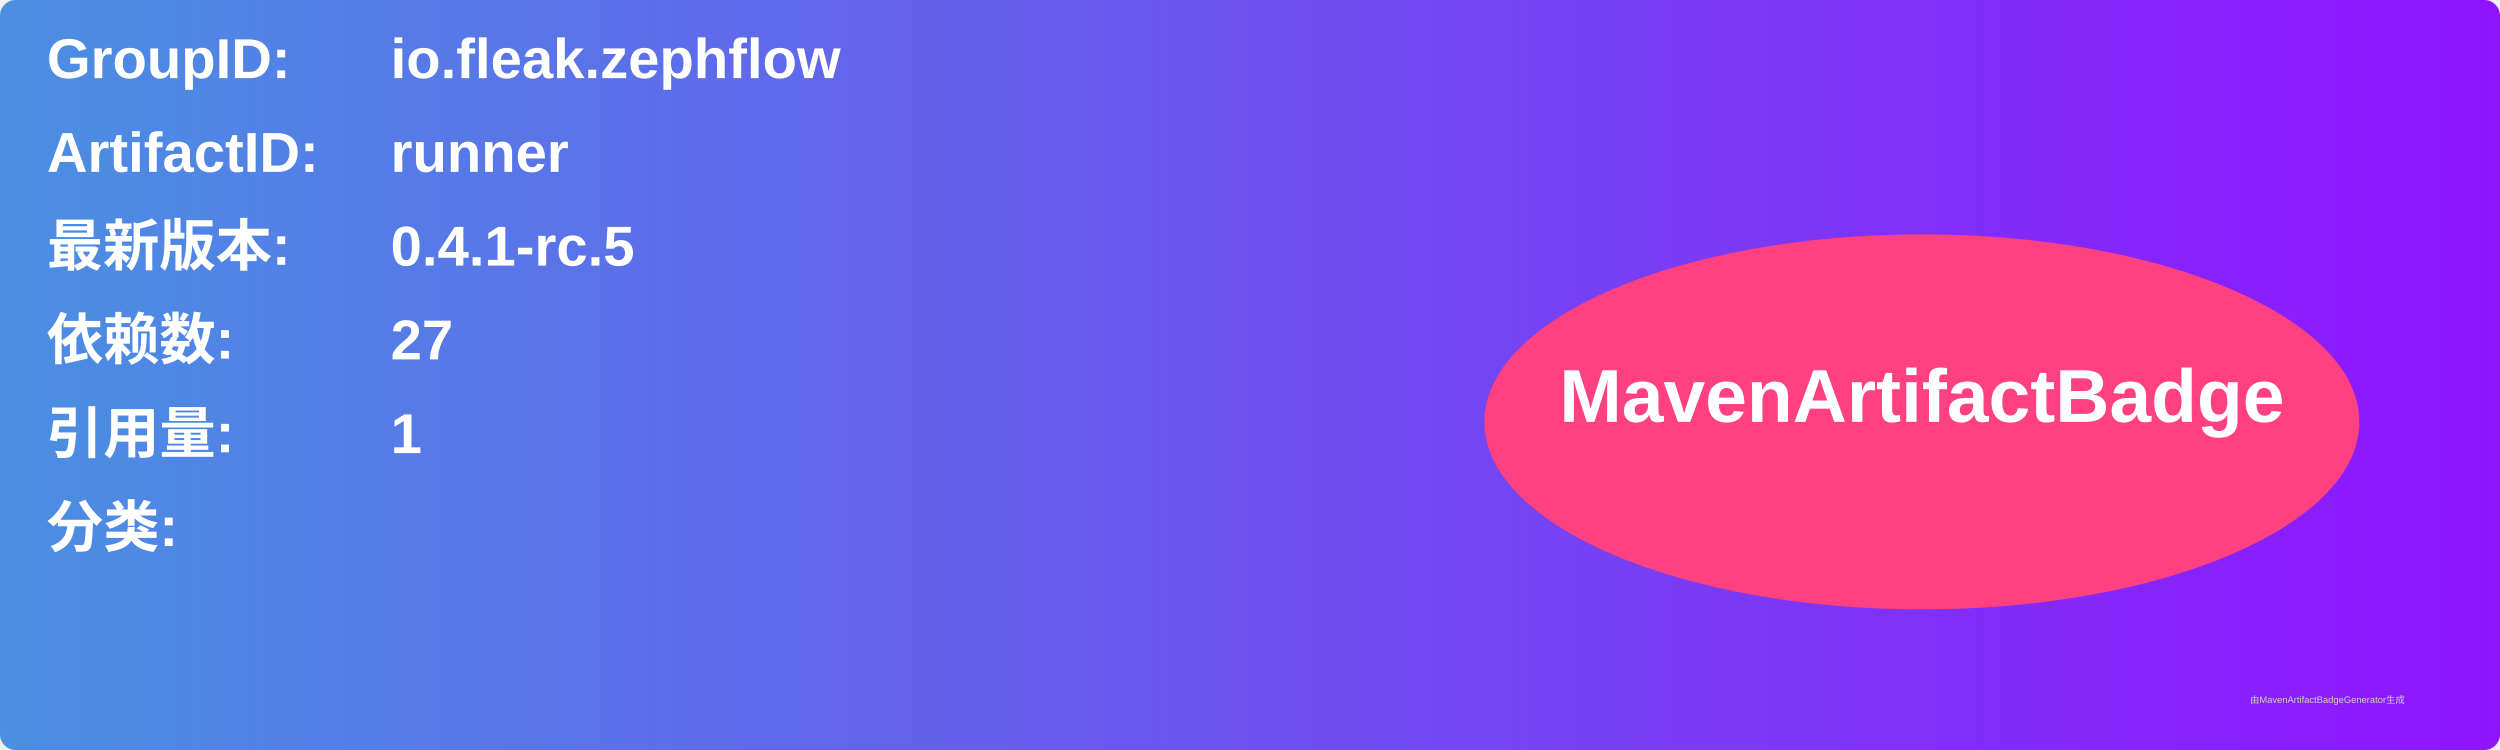
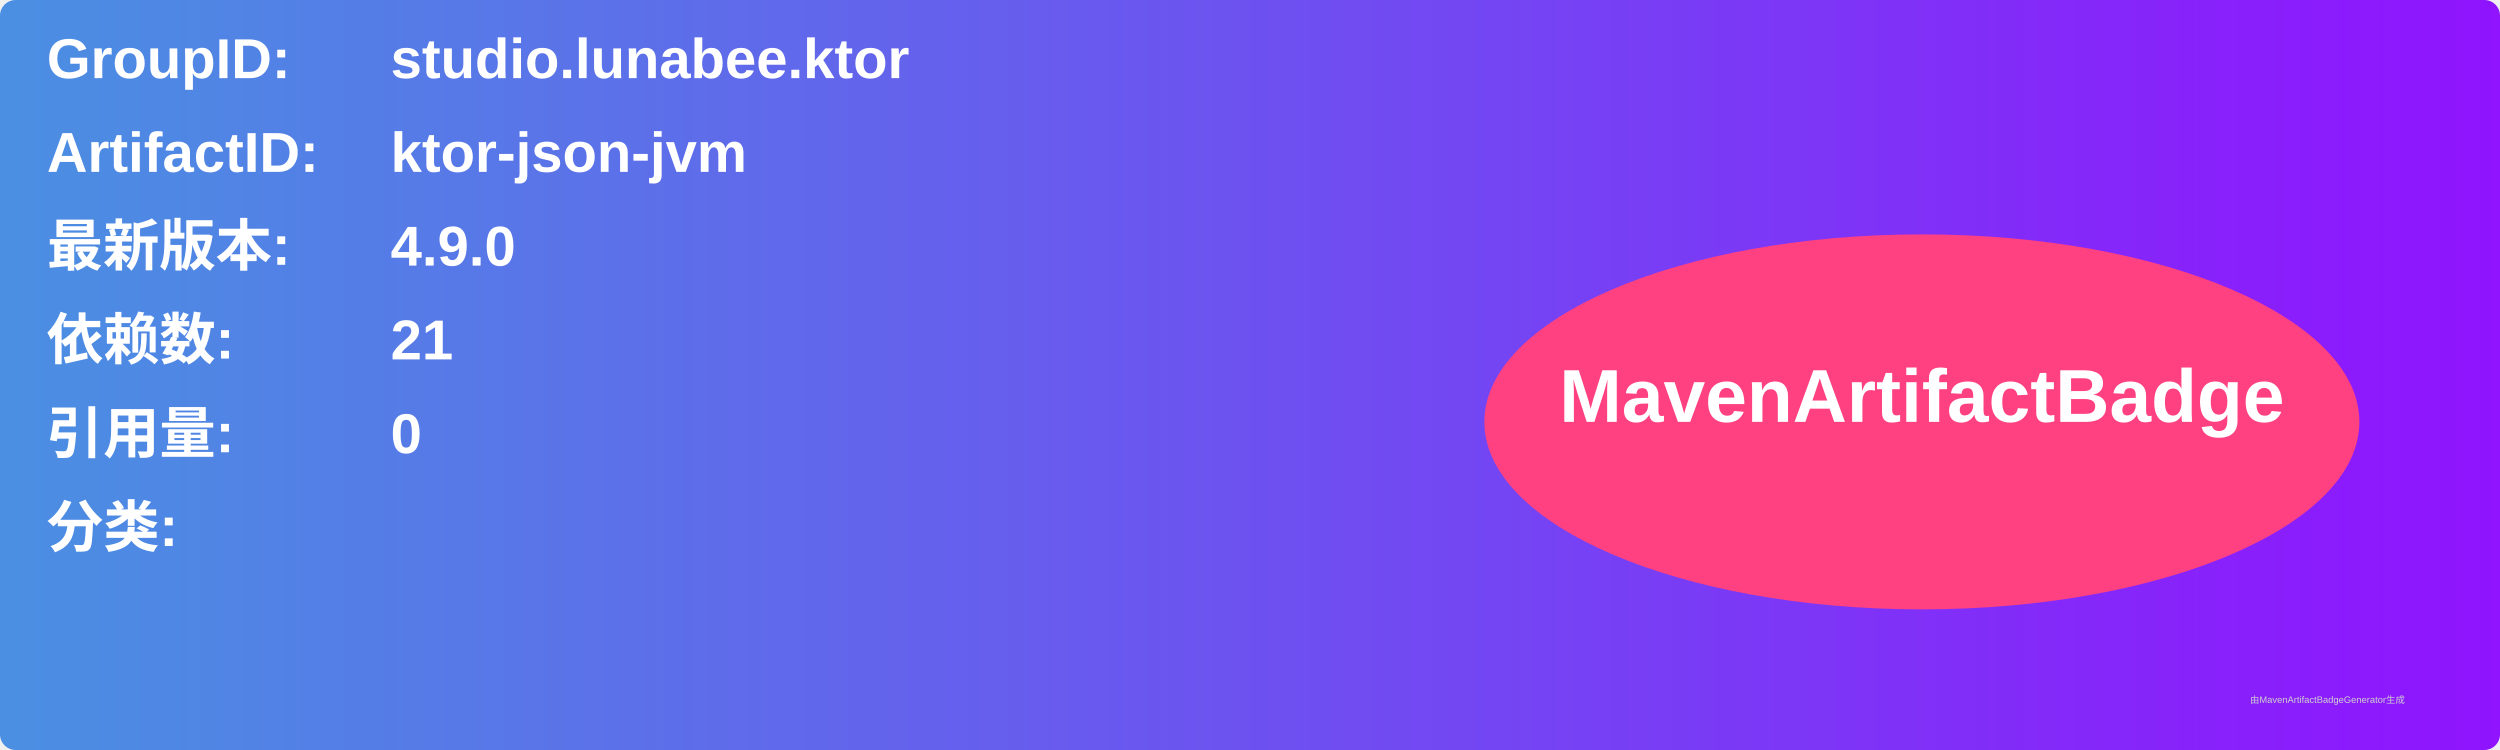
<svg xmlns="http://www.w3.org/2000/svg" width="800" height="240" viewBox="0 0 800 240">
  <linearGradient id="grad" x1="0%" y1="0%" x2="100%" y2="0%">
    <stop offset="0%" stop-color="#4a90e2" />
    <stop offset="100%" stop-color="#9013fe" />
  </linearGradient>
  <rect width="100%" height="100%" rx="5" ry="5" fill="url(#grad)" />
  <g transform="translate(15, 15)">
    <text x="0" y="10" font-family="Arial" font-size="18" fill="white" font-weight="bold" width="260">GroupID:</text>
-     <text x="110" y="10" font-family="Arial" font-size="18" fill="white" font-weight="bold" width="460">io.fleak.zephflow</text>
+     <text x="110" y="10" font-family="Arial" font-size="18" fill="white" font-weight="bold" width="460">studio.lunabee.ktor</text>
    <text x="0" y="40" font-family="Arial" font-size="18" fill="white" font-weight="bold" width="260">ArtifactID:</text>
-     <text x="110" y="40" font-family="Arial" font-size="18" fill="white" font-weight="bold" width="460">runner</text>
+     <text x="110" y="40" font-family="Arial" font-size="18" fill="white" font-weight="bold" width="460">ktor-json-jvm</text>
    <text x="0" y="70" font-family="Arial" font-size="18" fill="white" font-weight="bold">最新版本:</text>
    <text x="110" y="70" font-family="Arial" font-size="18" fill="white" font-weight="bold">
-       <tspan font-weight="bold">0.4.1-rc.5</tspan>
+       <tspan font-weight="bold">4.9.0</tspan>
    </text>
    <text x="0" y="100" font-family="Arial" font-size="18" fill="white" font-weight="bold">依赖数: </text>
    <text x="110" y="100" font-family="Arial" font-size="18" fill="white">
-       <tspan font-weight="bold">27</tspan>
+       <tspan font-weight="bold">21</tspan>
    </text>
    <text x="0" y="130" font-family="Arial" font-size="18" fill="white" font-weight="bold">引用量: </text>
    <text x="110" y="130" font-family="Arial" font-size="18" fill="white">
-       <tspan font-weight="bold">1</tspan>
+       <tspan font-weight="bold">0</tspan>
    </text>
    <text x="0" y="160" font-family="Arial" font-size="18" fill="white" font-weight="bold">分类:</text>
    <text x="10" y="190" font-family="Arial" font-size="10" fill="white">
      <tspan font-weight="bold" />
    </text>
    <ellipse cx="600" cy="120" rx="140" ry="60" fill="#ff4081" />
    <text x="600" y="120" text-anchor="middle" font-family="Arial" font-size="24" fill="white" font-weight="bold">MavenArtifactBadge</text>
  </g>
  <text x="720" y="225" font-family="Arial" font-size="3" fill="#d0d0d0">由MavenArtifactBadgeGenerator生成</text>
</svg>
